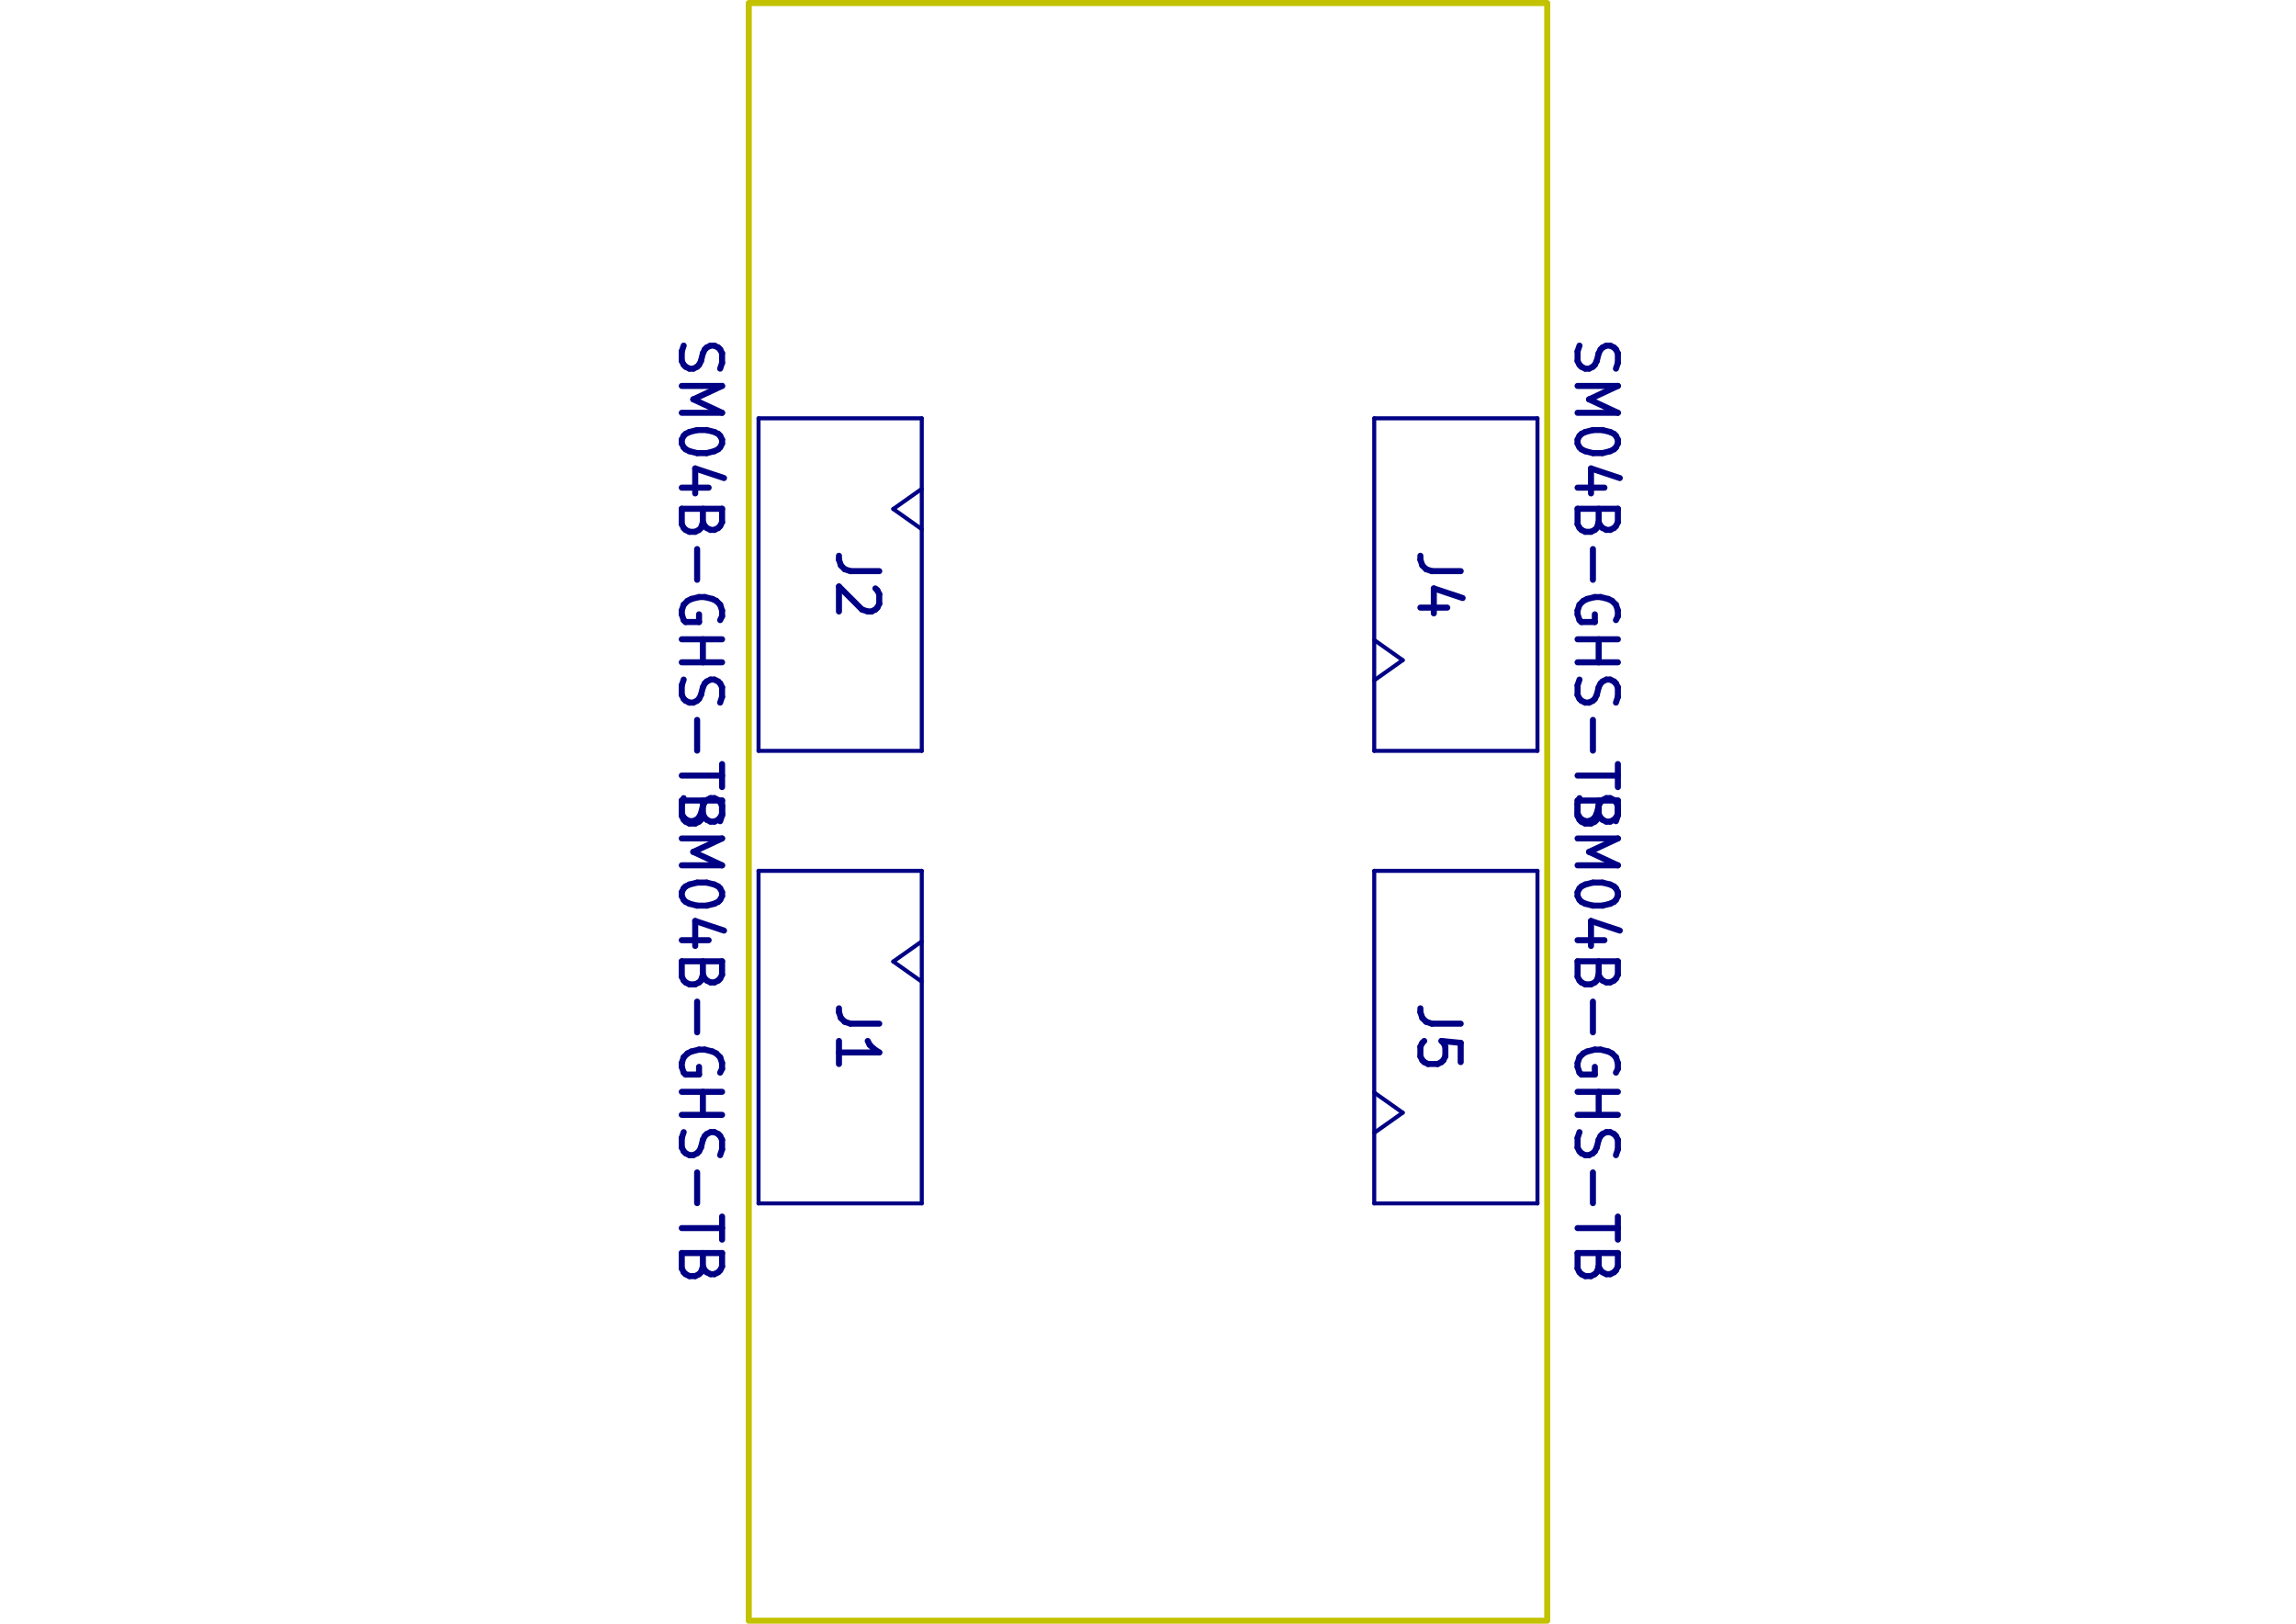
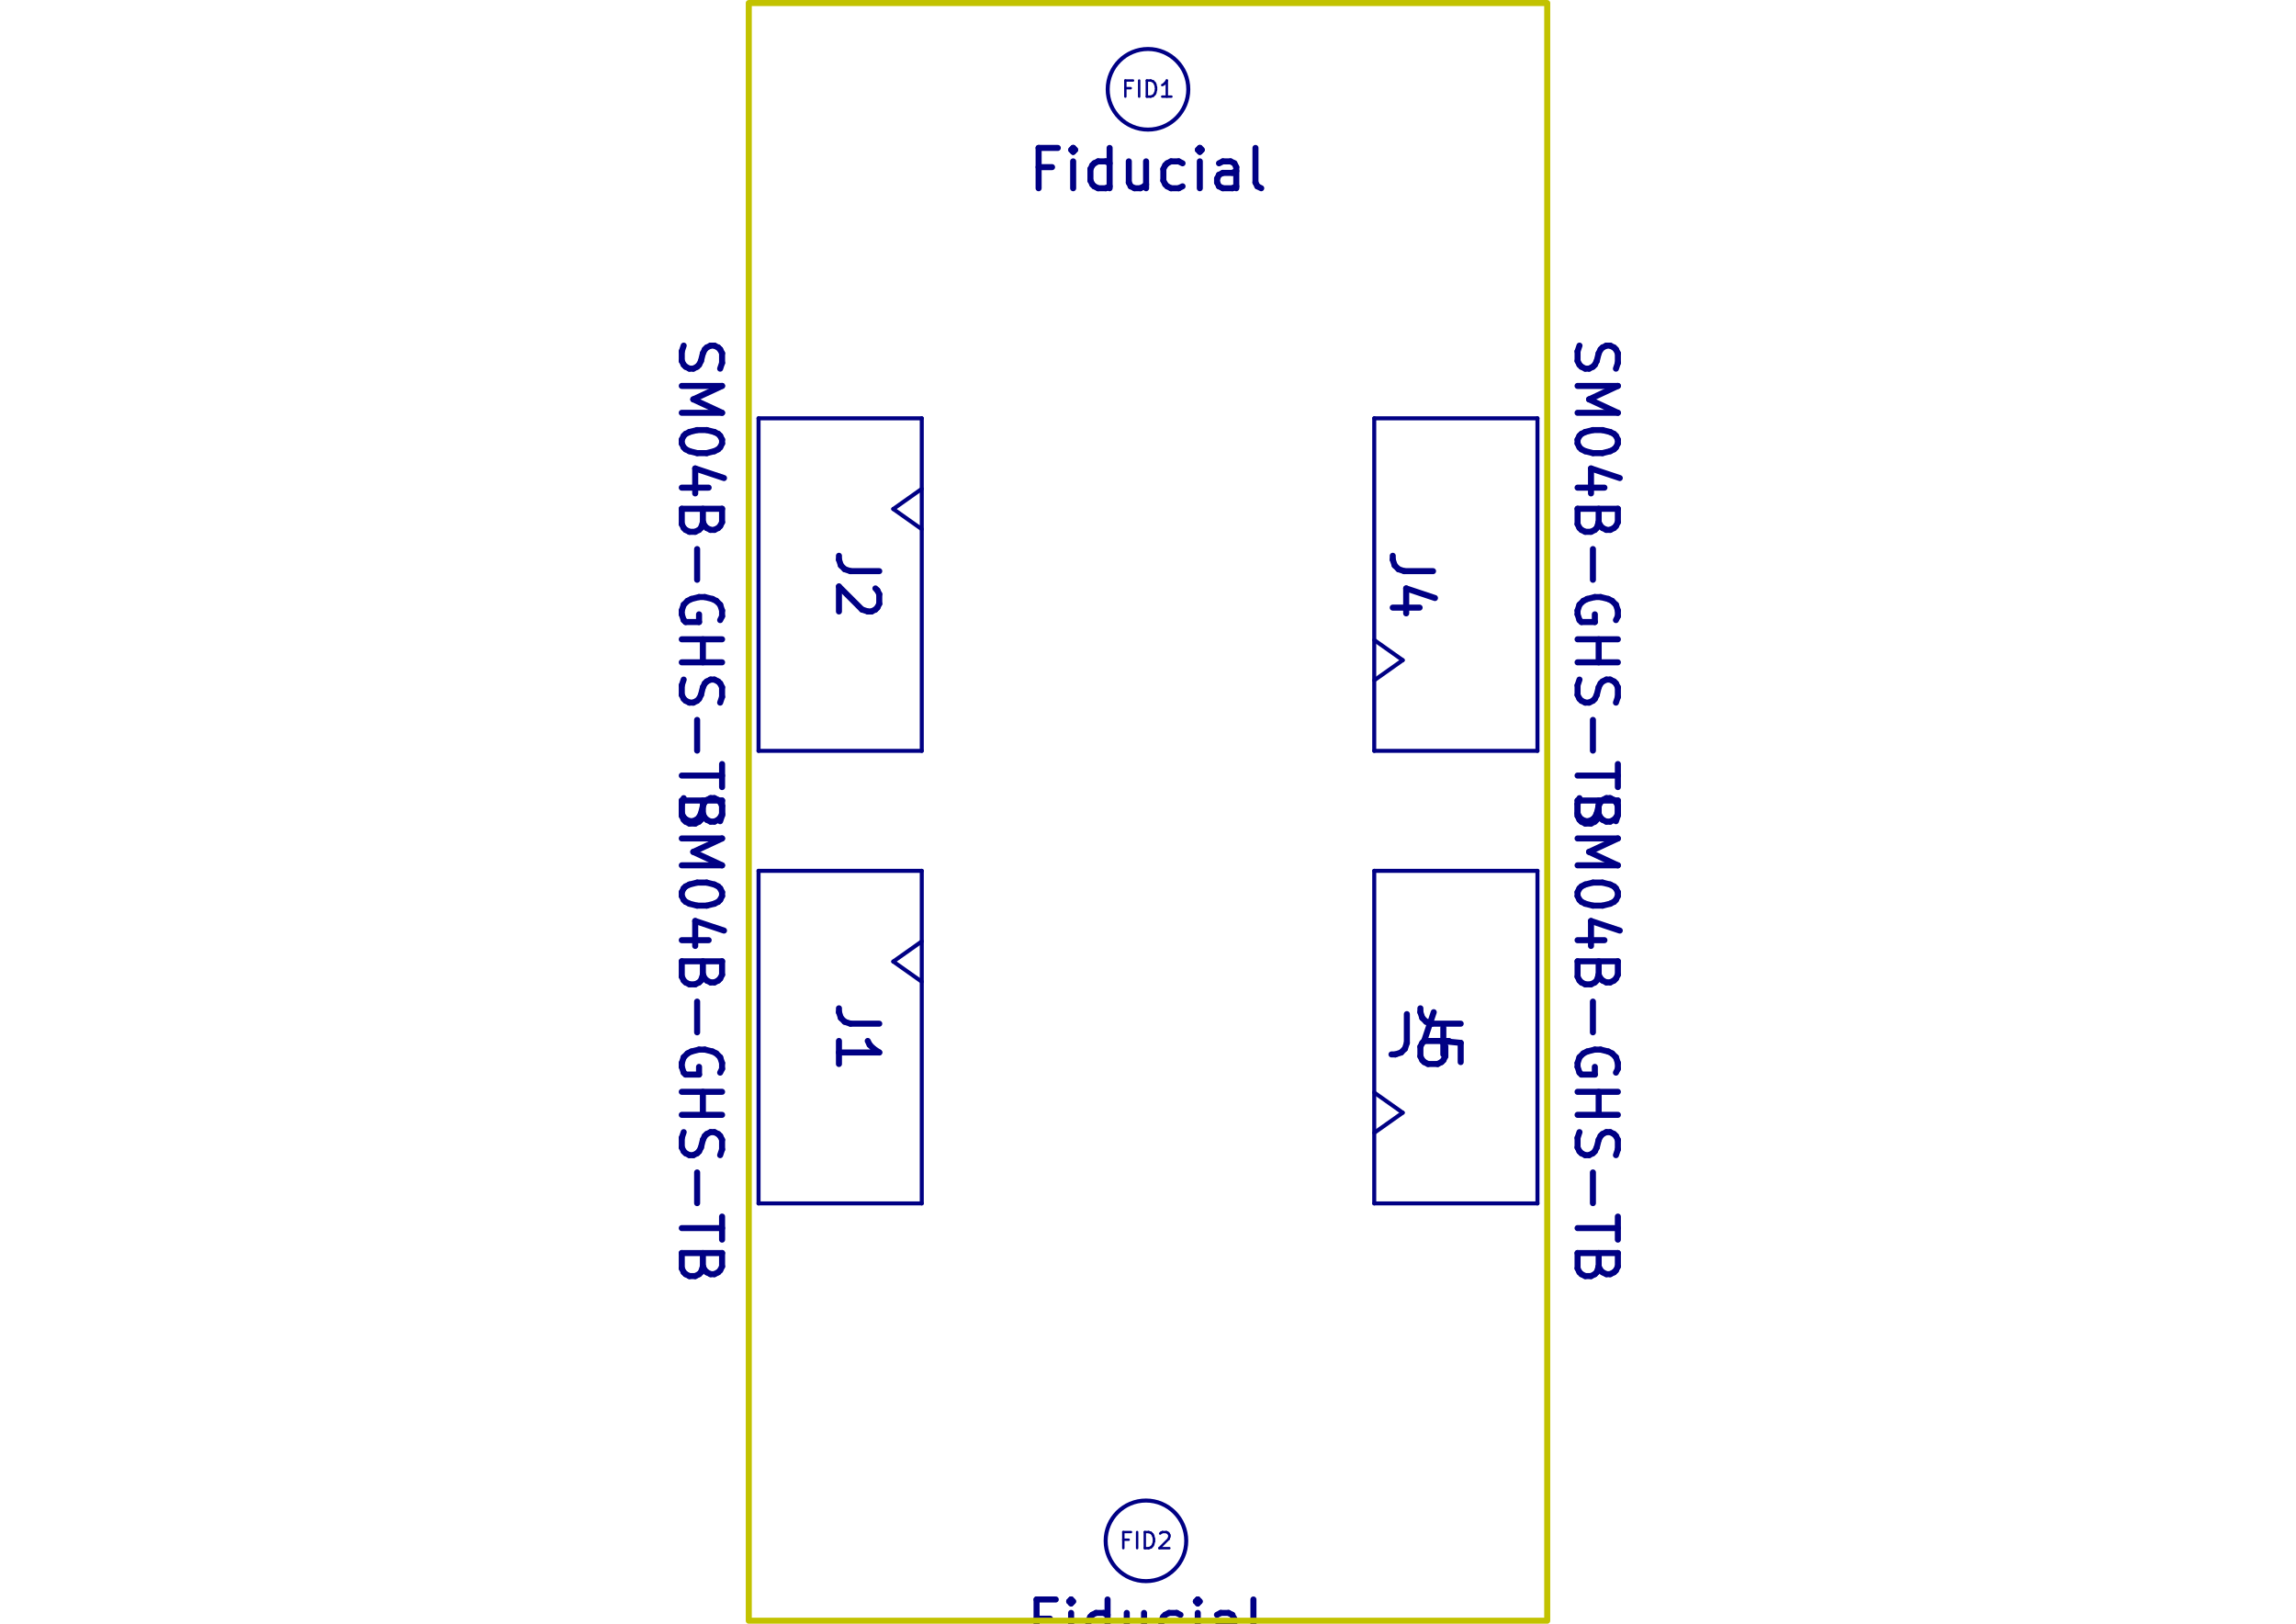
<svg xmlns="http://www.w3.org/2000/svg" version="1.1" width="297.002mm" height="210.007mm" viewBox="0 0 297.002 210.007">
  <g style="fill:#000084; fill-opacity:1;stroke:#000084; stroke-opacity:1; stroke-linecap:round; stroke-linejoin:round;" transform="translate(0 0) scale(1 1)">
</g>
  <g style="fill:#000084; fill-opacity:0.0;  stroke:#000084; stroke-width:0; stroke-opacity:1;  stroke-linecap:round; stroke-linejoin:round;">
</g>
  <g style="fill:#000084; fill-opacity:0.0;  stroke:#000084; stroke-width:0.782; stroke-opacity:1;  stroke-linecap:round; stroke-linejoin:round;">
+     <text x="183.724" y="136.609" textLength="10.24" font-size="6.951" lengthAdjust="spacingAndGlyphs" text-anchor="middle" opacity="0">J4</text>
+     <g class="stroked-text">
+       <path d="M181.986 131.161 L181.986 134.884 " />
+       <path d="M181.986 134.884 L181.738 135.629 " />
+       <path d="M181.738 135.629 L181.241 136.126 " />
+       <path d="M181.241 136.126 L180.497 136.374 " />
+       <path d="M180.497 136.374 L180 136.374 " />
+       <path d="M186.703 132.898 L186.703 136.374 " />
+       <path d="M185.462 130.912 L184.22 134.636 " />
+       <path d="M184.22 134.636 L187.448 134.636 " />
+     </g>
    <g transform="rotate(90 90.5632 134.1352)">
      <text x="90.563" y="136.742" textLength="65.103" font-size="6.951" lengthAdjust="spacingAndGlyphs" text-anchor="middle" opacity="0">SM04B-GHS-TB</text>
    </g>
    <g class="stroked-text">
      <path d="M88.44 103.228 L88.192 103.973 " />
      <path d="M88.192 103.973 L88.192 105.214 " />
      <path d="M88.192 105.214 L88.44 105.711 " />
      <path d="M88.44 105.711 L88.689 105.959 " />
      <path d="M88.689 105.959 L89.185 106.207 " />
      <path d="M89.185 106.207 L89.682 106.207 " />
      <path d="M89.682 106.207 L90.178 105.959 " />
      <path d="M90.178 105.959 L90.426 105.711 " />
      <path d="M90.426 105.711 L90.675 105.214 " />
      <path d="M90.675 105.214 L90.923 104.221 " />
      <path d="M90.923 104.221 L91.171 103.725 " />
      <path d="M91.171 103.725 L91.419 103.476 " />
      <path d="M91.419 103.476 L91.916 103.228 " />
      <path d="M91.916 103.228 L92.412 103.228 " />
      <path d="M92.412 103.228 L92.909 103.476 " />
      <path d="M92.909 103.476 L93.157 103.725 " />
      <path d="M93.157 103.725 L93.405 104.221 " />
      <path d="M93.405 104.221 L93.405 105.462 " />
      <path d="M93.405 105.462 L93.157 106.207 " />
      <path d="M88.192 108.441 L93.405 108.441 " />
      <path d="M93.405 108.441 L89.682 110.179 " />
      <path d="M89.682 110.179 L93.405 111.917 " />
      <path d="M93.405 111.917 L88.192 111.917 " />
      <path d="M93.405 115.392 L93.405 115.889 " />
      <path d="M93.405 115.889 L93.157 116.385 " />
      <path d="M93.157 116.385 L92.909 116.634 " />
      <path d="M92.909 116.634 L92.412 116.882 " />
      <path d="M92.412 116.882 L91.419 117.13 " />
      <path d="M91.419 117.13 L90.178 117.13 " />
      <path d="M90.178 117.13 L89.185 116.882 " />
      <path d="M89.185 116.882 L88.689 116.634 " />
      <path d="M88.689 116.634 L88.44 116.385 " />
      <path d="M88.44 116.385 L88.192 115.889 " />
      <path d="M88.192 115.889 L88.192 115.392 " />
      <path d="M88.192 115.392 L88.44 114.896 " />
      <path d="M88.44 114.896 L88.689 114.648 " />
      <path d="M88.689 114.648 L89.185 114.399 " />
      <path d="M89.185 114.399 L90.178 114.151 " />
      <path d="M90.178 114.151 L91.419 114.151 " />
      <path d="M91.419 114.151 L92.412 114.399 " />
      <path d="M92.412 114.399 L92.909 114.648 " />
      <path d="M92.909 114.648 L93.157 114.896 " />
      <path d="M93.157 114.896 L93.405 115.392 " />
      <path d="M91.668 121.599 L88.192 121.599 " />
      <path d="M93.654 120.357 L89.93 119.116 " />
      <path d="M89.93 119.116 L89.93 122.343 " />
      <path d="M90.923 126.067 L90.675 126.812 " />
      <path d="M90.675 126.812 L90.426 127.06 " />
      <path d="M90.426 127.06 L89.93 127.308 " />
      <path d="M89.93 127.308 L89.185 127.308 " />
      <path d="M89.185 127.308 L88.689 127.06 " />
      <path d="M88.689 127.06 L88.44 126.812 " />
      <path d="M88.44 126.812 L88.192 126.315 " />
      <path d="M88.192 126.315 L88.192 124.329 " />
      <path d="M88.192 124.329 L93.405 124.329 " />
      <path d="M93.405 124.329 L93.405 126.067 " />
      <path d="M93.405 126.067 L93.157 126.564 " />
      <path d="M93.157 126.564 L92.909 126.812 " />
      <path d="M92.909 126.812 L92.412 127.06 " />
      <path d="M92.412 127.06 L91.916 127.06 " />
      <path d="M91.916 127.06 L91.419 126.812 " />
      <path d="M91.419 126.812 L91.171 126.564 " />
      <path d="M91.171 126.564 L90.923 126.067 " />
      <path d="M90.923 126.067 L90.923 124.329 " />
      <path d="M90.178 129.543 L90.178 133.515 " />
      <path d="M93.157 138.728 L93.405 138.231 " />
      <path d="M93.405 138.231 L93.405 137.487 " />
      <path d="M93.405 137.487 L93.157 136.742 " />
      <path d="M93.157 136.742 L92.661 136.245 " />
      <path d="M92.661 136.245 L92.164 135.997 " />
      <path d="M92.164 135.997 L91.171 135.749 " />
      <path d="M91.171 135.749 L90.426 135.749 " />
      <path d="M90.426 135.749 L89.433 135.997 " />
      <path d="M89.433 135.997 L88.937 136.245 " />
      <path d="M88.937 136.245 L88.44 136.742 " />
      <path d="M88.44 136.742 L88.192 137.487 " />
      <path d="M88.192 137.487 L88.192 137.983 " />
      <path d="M88.192 137.983 L88.44 138.728 " />
      <path d="M88.44 138.728 L88.689 138.976 " />
      <path d="M88.689 138.976 L90.426 138.976 " />
      <path d="M90.426 138.976 L90.426 137.983 " />
      <path d="M88.192 141.21 L93.405 141.21 " />
      <path d="M90.923 141.21 L90.923 144.189 " />
      <path d="M88.192 144.189 L93.405 144.189 " />
      <path d="M88.44 146.424 L88.192 147.168 " />
      <path d="M88.192 147.168 L88.192 148.41 " />
      <path d="M88.192 148.41 L88.44 148.906 " />
      <path d="M88.44 148.906 L88.689 149.154 " />
      <path d="M88.689 149.154 L89.185 149.403 " />
      <path d="M89.185 149.403 L89.682 149.403 " />
      <path d="M89.682 149.403 L90.178 149.154 " />
      <path d="M90.178 149.154 L90.426 148.906 " />
      <path d="M90.426 148.906 L90.675 148.41 " />
      <path d="M90.675 148.41 L90.923 147.417 " />
      <path d="M90.923 147.417 L91.171 146.92 " />
      <path d="M91.171 146.92 L91.419 146.672 " />
      <path d="M91.419 146.672 L91.916 146.424 " />
      <path d="M91.916 146.424 L92.412 146.424 " />
      <path d="M92.412 146.424 L92.909 146.672 " />
      <path d="M92.909 146.672 L93.157 146.92 " />
      <path d="M93.157 146.92 L93.405 147.417 " />
      <path d="M93.405 147.417 L93.405 148.658 " />
      <path d="M93.405 148.658 L93.157 149.403 " />
      <path d="M90.178 151.637 L90.178 155.609 " />
      <path d="M93.405 157.347 L93.405 160.326 " />
      <path d="M88.192 158.836 L93.405 158.836 " />
      <path d="M90.923 163.801 L90.675 164.546 " />
      <path d="M90.675 164.546 L90.426 164.794 " />
      <path d="M90.426 164.794 L89.93 165.042 " />
      <path d="M89.93 165.042 L89.185 165.042 " />
      <path d="M89.185 165.042 L88.689 164.794 " />
      <path d="M88.689 164.794 L88.44 164.546 " />
      <path d="M88.44 164.546 L88.192 164.049 " />
      <path d="M88.192 164.049 L88.192 162.063 " />
      <path d="M88.192 162.063 L93.405 162.063 " />
      <path d="M93.405 162.063 L93.405 163.801 " />
      <path d="M93.405 163.801 L93.157 164.298 " />
      <path d="M93.157 164.298 L92.909 164.546 " />
      <path d="M92.909 164.546 L92.412 164.794 " />
      <path d="M92.412 164.794 L91.916 164.794 " />
      <path d="M91.916 164.794 L91.419 164.546 " />
      <path d="M91.419 164.546 L91.171 164.298 " />
      <path d="M91.171 164.298 L90.923 163.801 " />
      <path d="M90.923 163.801 L90.923 162.063 " />
    </g>
    <g transform="rotate(90 110.8948 134.1352)">
      <text x="110.895" y="136.742" textLength="10.24" font-size="6.951" lengthAdjust="spacingAndGlyphs" text-anchor="middle" opacity="0">J1</text>
    </g>
    <g class="stroked-text">
      <path d="M113.737 132.398 L110.013 132.398 " />
      <path d="M110.013 132.398 L109.269 132.149 " />
      <path d="M109.269 132.149 L108.772 131.653 " />
      <path d="M108.772 131.653 L108.524 130.908 " />
      <path d="M108.524 130.908 L108.524 130.411 " />
      <path d="M108.524 137.611 L108.524 134.632 " />
      <path d="M108.524 136.121 L113.737 136.121 " />
      <path d="M113.737 136.121 L112.992 135.625 " />
      <path d="M112.992 135.625 L112.496 135.128 " />
      <path d="M112.496 135.128 L112.248 134.632 " />
    </g>
    <g transform="rotate(90 206.439 134.1352)">
      <text x="206.439" y="136.742" textLength="65.103" font-size="6.951" lengthAdjust="spacingAndGlyphs" text-anchor="middle" opacity="0">SM04B-GHS-TB</text>
    </g>
    <g class="stroked-text">
      <path d="M204.316 103.228 L204.068 103.973 " />
      <path d="M204.068 103.973 L204.068 105.214 " />
      <path d="M204.068 105.214 L204.316 105.711 " />
      <path d="M204.316 105.711 L204.565 105.959 " />
      <path d="M204.565 105.959 L205.061 106.207 " />
      <path d="M205.061 106.207 L205.558 106.207 " />
      <path d="M205.558 106.207 L206.054 105.959 " />
      <path d="M206.054 105.959 L206.302 105.711 " />
      <path d="M206.302 105.711 L206.55 105.214 " />
      <path d="M206.55 105.214 L206.799 104.221 " />
      <path d="M206.799 104.221 L207.047 103.725 " />
      <path d="M207.047 103.725 L207.295 103.476 " />
      <path d="M207.295 103.476 L207.792 103.228 " />
      <path d="M207.792 103.228 L208.288 103.228 " />
      <path d="M208.288 103.228 L208.785 103.476 " />
      <path d="M208.785 103.476 L209.033 103.725 " />
      <path d="M209.033 103.725 L209.281 104.221 " />
      <path d="M209.281 104.221 L209.281 105.462 " />
      <path d="M209.281 105.462 L209.033 106.207 " />
      <path d="M204.068 108.441 L209.281 108.441 " />
      <path d="M209.281 108.441 L205.558 110.179 " />
      <path d="M205.558 110.179 L209.281 111.917 " />
      <path d="M209.281 111.917 L204.068 111.917 " />
      <path d="M209.281 115.392 L209.281 115.889 " />
      <path d="M209.281 115.889 L209.033 116.385 " />
      <path d="M209.033 116.385 L208.785 116.634 " />
      <path d="M208.785 116.634 L208.288 116.882 " />
      <path d="M208.288 116.882 L207.295 117.13 " />
      <path d="M207.295 117.13 L206.054 117.13 " />
      <path d="M206.054 117.13 L205.061 116.882 " />
      <path d="M205.061 116.882 L204.565 116.634 " />
      <path d="M204.565 116.634 L204.316 116.385 " />
      <path d="M204.316 116.385 L204.068 115.889 " />
      <path d="M204.068 115.889 L204.068 115.392 " />
      <path d="M204.068 115.392 L204.316 114.896 " />
      <path d="M204.316 114.896 L204.565 114.648 " />
      <path d="M204.565 114.648 L205.061 114.399 " />
      <path d="M205.061 114.399 L206.054 114.151 " />
      <path d="M206.054 114.151 L207.295 114.151 " />
      <path d="M207.295 114.151 L208.288 114.399 " />
      <path d="M208.288 114.399 L208.785 114.648 " />
      <path d="M208.785 114.648 L209.033 114.896 " />
      <path d="M209.033 114.896 L209.281 115.392 " />
      <path d="M207.543 121.599 L204.068 121.599 " />
      <path d="M209.53 120.357 L205.806 119.116 " />
      <path d="M205.806 119.116 L205.806 122.343 " />
      <path d="M206.799 126.067 L206.55 126.812 " />
      <path d="M206.55 126.812 L206.302 127.06 " />
      <path d="M206.302 127.06 L205.806 127.308 " />
      <path d="M205.806 127.308 L205.061 127.308 " />
      <path d="M205.061 127.308 L204.565 127.06 " />
      <path d="M204.565 127.06 L204.316 126.812 " />
      <path d="M204.316 126.812 L204.068 126.315 " />
      <path d="M204.068 126.315 L204.068 124.329 " />
      <path d="M204.068 124.329 L209.281 124.329 " />
      <path d="M209.281 124.329 L209.281 126.067 " />
      <path d="M209.281 126.067 L209.033 126.564 " />
      <path d="M209.033 126.564 L208.785 126.812 " />
      <path d="M208.785 126.812 L208.288 127.06 " />
      <path d="M208.288 127.06 L207.792 127.06 " />
      <path d="M207.792 127.06 L207.295 126.812 " />
      <path d="M207.295 126.812 L207.047 126.564 " />
      <path d="M207.047 126.564 L206.799 126.067 " />
      <path d="M206.799 126.067 L206.799 124.329 " />
      <path d="M206.054 129.543 L206.054 133.515 " />
      <path d="M209.033 138.728 L209.281 138.231 " />
      <path d="M209.281 138.231 L209.281 137.487 " />
      <path d="M209.281 137.487 L209.033 136.742 " />
      <path d="M209.033 136.742 L208.536 136.245 " />
      <path d="M208.536 136.245 L208.04 135.997 " />
      <path d="M208.04 135.997 L207.047 135.749 " />
      <path d="M207.047 135.749 L206.302 135.749 " />
      <path d="M206.302 135.749 L205.309 135.997 " />
      <path d="M205.309 135.997 L204.813 136.245 " />
      <path d="M204.813 136.245 L204.316 136.742 " />
      <path d="M204.316 136.742 L204.068 137.487 " />
      <path d="M204.068 137.487 L204.068 137.983 " />
      <path d="M204.068 137.983 L204.316 138.728 " />
      <path d="M204.316 138.728 L204.565 138.976 " />
      <path d="M204.565 138.976 L206.302 138.976 " />
      <path d="M206.302 138.976 L206.302 137.983 " />
      <path d="M204.068 141.21 L209.281 141.21 " />
      <path d="M206.799 141.21 L206.799 144.189 " />
      <path d="M204.068 144.189 L209.281 144.189 " />
      <path d="M204.316 146.424 L204.068 147.168 " />
      <path d="M204.068 147.168 L204.068 148.41 " />
      <path d="M204.068 148.41 L204.316 148.906 " />
      <path d="M204.316 148.906 L204.565 149.154 " />
      <path d="M204.565 149.154 L205.061 149.403 " />
      <path d="M205.061 149.403 L205.558 149.403 " />
      <path d="M205.558 149.403 L206.054 149.154 " />
      <path d="M206.054 149.154 L206.302 148.906 " />
      <path d="M206.302 148.906 L206.55 148.41 " />
      <path d="M206.55 148.41 L206.799 147.417 " />
      <path d="M206.799 147.417 L207.047 146.92 " />
      <path d="M207.047 146.92 L207.295 146.672 " />
      <path d="M207.295 146.672 L207.792 146.424 " />
      <path d="M207.792 146.424 L208.288 146.424 " />
      <path d="M208.288 146.424 L208.785 146.672 " />
      <path d="M208.785 146.672 L209.033 146.92 " />
      <path d="M209.033 146.92 L209.281 147.417 " />
      <path d="M209.281 147.417 L209.281 148.658 " />
      <path d="M209.281 148.658 L209.033 149.403 " />
      <path d="M206.054 151.637 L206.054 155.609 " />
      <path d="M209.281 157.347 L209.281 160.326 " />
      <path d="M204.068 158.836 L209.281 158.836 " />
      <path d="M206.799 163.801 L206.55 164.546 " />
      <path d="M206.55 164.546 L206.302 164.794 " />
      <path d="M206.302 164.794 L205.806 165.042 " />
      <path d="M205.806 165.042 L205.061 165.042 " />
      <path d="M205.061 165.042 L204.565 164.794 " />
      <path d="M204.565 164.794 L204.316 164.546 " />
      <path d="M204.316 164.546 L204.068 164.049 " />
      <path d="M204.068 164.049 L204.068 162.063 " />
      <path d="M204.068 162.063 L209.281 162.063 " />
      <path d="M209.281 162.063 L209.281 163.801 " />
      <path d="M209.281 163.801 L209.033 164.298 " />
      <path d="M209.033 164.298 L208.785 164.546 " />
      <path d="M208.785 164.546 L208.288 164.794 " />
      <path d="M208.288 164.794 L207.792 164.794 " />
      <path d="M207.792 164.794 L207.295 164.546 " />
      <path d="M207.295 164.546 L207.047 164.298 " />
      <path d="M207.047 164.298 L206.799 163.801 " />
      <path d="M206.799 163.801 L206.799 162.063 " />
    </g>
    <g transform="rotate(90 186.1074 134.1352)">
      <text x="186.107" y="136.742" textLength="10.24" font-size="6.951" lengthAdjust="spacingAndGlyphs" text-anchor="middle" opacity="0">J5</text>
    </g>
    <g class="stroked-text">
      <path d="M188.95 132.398 L185.226 132.398 " />
      <path d="M185.226 132.398 L184.481 132.149 " />
      <path d="M184.481 132.149 L183.984 131.653 " />
      <path d="M183.984 131.653 L183.736 130.908 " />
      <path d="M183.736 130.908 L183.736 130.411 " />
      <path d="M188.95 137.363 L188.95 134.88 " />
      <path d="M188.95 134.88 L186.467 134.632 " />
      <path d="M186.467 134.632 L186.715 134.88 " />
      <path d="M186.715 134.88 L186.964 135.376 " />
      <path d="M186.964 135.376 L186.964 136.618 " />
      <path d="M186.964 136.618 L186.715 137.114 " />
      <path d="M186.715 137.114 L186.467 137.363 " />
      <path d="M186.467 137.363 L185.97 137.611 " />
      <path d="M185.97 137.611 L184.729 137.611 " />
      <path d="M184.729 137.611 L184.233 137.363 " />
      <path d="M184.233 137.363 L183.984 137.114 " />
      <path d="M183.984 137.114 L183.736 136.618 " />
      <path d="M183.736 136.618 L183.736 135.376 " />
      <path d="M183.736 135.376 L183.984 134.88 " />
      <path d="M183.984 134.88 L184.233 134.632 " />
    </g>
+     <text x="148.236" y="212.317" textLength="32.086" font-size="6.951" lengthAdjust="spacingAndGlyphs" text-anchor="middle" opacity="0">Fiducial</text>
+     <g class="stroked-text">
+       <path d="M135.824 209.351 L134.086 209.351 " />
+       <path d="M134.086 212.082 L134.086 206.869 " />
+       <path d="M134.086 206.869 L136.569 206.869 " />
+       <path d="M138.554 212.082 L138.554 208.606 " />
+       <path d="M138.554 206.869 L138.306 207.117 " />
+       <path d="M138.306 207.117 L138.554 207.365 " />
+       <path d="M138.554 207.365 L138.803 207.117 " />
+       <path d="M138.803 207.117 L138.554 206.869 " />
+       <path d="M138.554 206.869 L138.554 207.365 " />
+       <path d="M143.271 212.082 L143.271 206.869 " />
+       <path d="M143.271 211.833 L142.775 212.082 " />
+       <path d="M142.775 212.082 L141.782 212.082 " />
+       <path d="M141.782 212.082 L141.285 211.833 " />
+       <path d="M141.285 211.833 L141.037 211.585 " />
+       <path d="M141.037 211.585 L140.789 211.089 " />
+       <path d="M140.789 211.089 L140.789 209.599 " />
+       <path d="M140.789 209.599 L141.037 209.103 " />
+       <path d="M141.037 209.103 L141.285 208.855 " />
+       <path d="M141.285 208.855 L141.782 208.606 " />
+       <path d="M141.782 208.606 L142.775 208.606 " />
+       <path d="M142.775 208.606 L143.271 208.855 " />
+       <path d="M147.988 208.606 L147.988 212.082 " />
+       <path d="M145.754 208.606 L145.754 211.337 " />
+       <path d="M145.754 211.337 L146.002 211.833 " />
+       <path d="M146.002 211.833 L146.499 212.082 " />
+       <path d="M146.499 212.082 L147.243 212.082 " />
+       <path d="M147.243 212.082 L147.74 211.833 " />
+       <path d="M147.74 211.833 L147.988 211.585 " />
+       <path d="M152.705 211.833 L152.208 212.082 " />
+       <path d="M152.208 212.082 L151.215 212.082 " />
+       <path d="M151.215 212.082 L150.719 211.833 " />
+       <path d="M150.719 211.833 L150.47 211.585 " />
+       <path d="M150.47 211.585 L150.222 211.089 " />
+       <path d="M150.222 211.089 L150.222 209.599 " />
+       <path d="M150.222 209.599 L150.47 209.103 " />
+       <path d="M150.47 209.103 L150.719 208.855 " />
+       <path d="M150.719 208.855 L151.215 208.606 " />
+       <path d="M151.215 208.606 L152.208 208.606 " />
+       <path d="M152.208 208.606 L152.705 208.855 " />
+       <path d="M154.939 212.082 L154.939 208.606 " />
+       <path d="M154.939 206.869 L154.691 207.117 " />
+       <path d="M154.691 207.117 L154.939 207.365 " />
+       <path d="M154.939 207.365 L155.187 207.117 " />
+       <path d="M155.187 207.117 L154.939 206.869 " />
+       <path d="M154.939 206.869 L154.939 207.365 " />
+       <path d="M159.656 212.082 L159.656 209.351 " />
+       <path d="M159.656 209.351 L159.407 208.855 " />
+       <path d="M159.407 208.855 L158.911 208.606 " />
+       <path d="M158.911 208.606 L157.918 208.606 " />
+       <path d="M157.918 208.606 L157.422 208.855 " />
+       <path d="M159.656 211.833 L159.159 212.082 " />
+       <path d="M159.159 212.082 L157.918 212.082 " />
+       <path d="M157.918 212.082 L157.422 211.833 " />
+       <path d="M157.422 211.833 L157.173 211.337 " />
+       <path d="M157.173 211.337 L157.173 210.84 " />
+       <path d="M157.173 210.84 L157.422 210.344 " />
+       <path d="M157.422 210.344 L157.918 210.096 " />
+       <path d="M157.918 210.096 L159.159 210.096 " />
+       <path d="M159.159 210.096 L159.656 209.847 " />
+       <path d="M162.883 212.082 L162.387 211.833 " />
+       <path d="M162.387 211.833 L162.138 211.337 " />
+       <path d="M162.138 211.337 L162.138 206.869 " />
+     </g>
+   </g>
+   <g style="fill:#000084; fill-opacity:0.0;  stroke:#000084; stroke-width:0.313; stroke-opacity:1;  stroke-linecap:round; stroke-linejoin:round;">
+     <text x="148.236" y="200.327" textLength="7.373" font-size="2.78" lengthAdjust="spacingAndGlyphs" text-anchor="middle" opacity="0">FID2</text>
+     <g class="stroked-text">
+       <path d="M146.002 199.14 L145.307 199.14 " />
+       <path d="M145.307 200.233 L145.307 198.147 " />
+       <path d="M145.307 198.147 L146.3 198.147 " />
+       <path d="M147.094 200.233 L147.094 198.147 " />
+       <path d="M148.087 200.233 L148.087 198.147 " />
+       <path d="M148.087 198.147 L148.584 198.147 " />
+       <path d="M148.584 198.147 L148.882 198.247 " />
+       <path d="M148.882 198.247 L149.08 198.445 " />
+       <path d="M149.08 198.445 L149.18 198.644 " />
+       <path d="M149.18 198.644 L149.279 199.041 " />
+       <path d="M149.279 199.041 L149.279 199.339 " />
+       <path d="M149.279 199.339 L149.18 199.736 " />
+       <path d="M149.18 199.736 L149.08 199.935 " />
+       <path d="M149.08 199.935 L148.882 200.133 " />
+       <path d="M148.882 200.133 L148.584 200.233 " />
+       <path d="M148.584 200.233 L148.087 200.233 " />
+       <path d="M150.073 198.346 L150.173 198.247 " />
+       <path d="M150.173 198.247 L150.371 198.147 " />
+       <path d="M150.371 198.147 L150.868 198.147 " />
+       <path d="M150.868 198.147 L151.066 198.247 " />
+       <path d="M151.066 198.247 L151.166 198.346 " />
+       <path d="M151.166 198.346 L151.265 198.544 " />
+       <path d="M151.265 198.544 L151.265 198.743 " />
+       <path d="M151.265 198.743 L151.166 199.041 " />
+       <path d="M151.166 199.041 L149.974 200.233 " />
+       <path d="M149.974 200.233 L151.265 200.233 " />
+     </g>
+   </g>
+   <g style="fill:#000084; fill-opacity:0.0;  stroke:#000084; stroke-width:0.782; stroke-opacity:1;  stroke-linecap:round; stroke-linejoin:round;">
+     <text x="148.501" y="24.582" textLength="32.086" font-size="6.951" lengthAdjust="spacingAndGlyphs" text-anchor="middle" opacity="0">Fiducial</text>
+     <g class="stroked-text">
+       <path d="M136.089 21.616 L134.351 21.616 " />
+       <path d="M134.351 24.346 L134.351 19.133 " />
+       <path d="M134.351 19.133 L136.833 19.133 " />
+       <path d="M138.819 24.346 L138.819 20.871 " />
+       <path d="M138.819 19.133 L138.571 19.381 " />
+       <path d="M138.571 19.381 L138.819 19.63 " />
+       <path d="M138.819 19.63 L139.068 19.381 " />
+       <path d="M139.068 19.381 L138.819 19.133 " />
+       <path d="M138.819 19.133 L138.819 19.63 " />
+       <path d="M143.536 24.346 L143.536 19.133 " />
+       <path d="M143.536 24.098 L143.04 24.346 " />
+       <path d="M143.04 24.346 L142.047 24.346 " />
+       <path d="M142.047 24.346 L141.55 24.098 " />
+       <path d="M141.55 24.098 L141.302 23.85 " />
+       <path d="M141.302 23.85 L141.054 23.353 " />
+       <path d="M141.054 23.353 L141.054 21.864 " />
+       <path d="M141.054 21.864 L141.302 21.367 " />
+       <path d="M141.302 21.367 L141.55 21.119 " />
+       <path d="M141.55 21.119 L142.047 20.871 " />
+       <path d="M142.047 20.871 L143.04 20.871 " />
+       <path d="M143.04 20.871 L143.536 21.119 " />
+       <path d="M148.253 20.871 L148.253 24.346 " />
+       <path d="M146.019 20.871 L146.019 23.602 " />
+       <path d="M146.019 23.602 L146.267 24.098 " />
+       <path d="M146.267 24.098 L146.763 24.346 " />
+       <path d="M146.763 24.346 L147.508 24.346 " />
+       <path d="M147.508 24.346 L148.005 24.098 " />
+       <path d="M148.005 24.098 L148.253 23.85 " />
+       <path d="M152.97 24.098 L152.473 24.346 " />
+       <path d="M152.473 24.346 L151.48 24.346 " />
+       <path d="M151.48 24.346 L150.984 24.098 " />
+       <path d="M150.984 24.098 L150.735 23.85 " />
+       <path d="M150.735 23.85 L150.487 23.353 " />
+       <path d="M150.487 23.353 L150.487 21.864 " />
+       <path d="M150.487 21.864 L150.735 21.367 " />
+       <path d="M150.735 21.367 L150.984 21.119 " />
+       <path d="M150.984 21.119 L151.48 20.871 " />
+       <path d="M151.48 20.871 L152.473 20.871 " />
+       <path d="M152.473 20.871 L152.97 21.119 " />
+       <path d="M155.204 24.346 L155.204 20.871 " />
+       <path d="M155.204 19.133 L154.956 19.381 " />
+       <path d="M154.956 19.381 L155.204 19.63 " />
+       <path d="M155.204 19.63 L155.452 19.381 " />
+       <path d="M155.452 19.381 L155.204 19.133 " />
+       <path d="M155.204 19.133 L155.204 19.63 " />
+       <path d="M159.921 24.346 L159.921 21.616 " />
+       <path d="M159.921 21.616 L159.672 21.119 " />
+       <path d="M159.672 21.119 L159.176 20.871 " />
+       <path d="M159.176 20.871 L158.183 20.871 " />
+       <path d="M158.183 20.871 L157.686 21.119 " />
+       <path d="M159.921 24.098 L159.424 24.346 " />
+       <path d="M159.424 24.346 L158.183 24.346 " />
+       <path d="M158.183 24.346 L157.686 24.098 " />
+       <path d="M157.686 24.098 L157.438 23.602 " />
+       <path d="M157.438 23.602 L157.438 23.105 " />
+       <path d="M157.438 23.105 L157.686 22.609 " />
+       <path d="M157.686 22.609 L158.183 22.36 " />
+       <path d="M158.183 22.36 L159.424 22.36 " />
+       <path d="M159.424 22.36 L159.921 22.112 " />
+       <path d="M163.148 24.346 L162.651 24.098 " />
+       <path d="M162.651 24.098 L162.403 23.602 " />
+       <path d="M162.403 23.602 L162.403 19.133 " />
+     </g>
+   </g>
+   <g style="fill:#000084; fill-opacity:0.0;  stroke:#000084; stroke-width:0.313; stroke-opacity:1;  stroke-linecap:round; stroke-linejoin:round;">
+     <text x="148.501" y="12.591" textLength="7.373" font-size="2.78" lengthAdjust="spacingAndGlyphs" text-anchor="middle" opacity="0">FID1</text>
+     <g class="stroked-text">
+       <path d="M146.267 11.405 L145.572 11.405 " />
+       <path d="M145.572 12.497 L145.572 10.412 " />
+       <path d="M145.572 10.412 L146.565 10.412 " />
+       <path d="M147.359 12.497 L147.359 10.412 " />
+       <path d="M148.352 12.497 L148.352 10.412 " />
+       <path d="M148.352 10.412 L148.849 10.412 " />
+       <path d="M148.849 10.412 L149.147 10.511 " />
+       <path d="M149.147 10.511 L149.345 10.71 " />
+       <path d="M149.345 10.71 L149.445 10.909 " />
+       <path d="M149.445 10.909 L149.544 11.306 " />
+       <path d="M149.544 11.306 L149.544 11.604 " />
+       <path d="M149.544 11.604 L149.445 12.001 " />
+       <path d="M149.445 12.001 L149.345 12.199 " />
+       <path d="M149.345 12.199 L149.147 12.398 " />
+       <path d="M149.147 12.398 L148.849 12.497 " />
+       <path d="M148.849 12.497 L148.352 12.497 " />
+       <path d="M151.53 12.497 L150.338 12.497 " />
+       <path d="M150.934 12.497 L150.934 10.412 " />
+       <path d="M150.934 10.412 L150.735 10.71 " />
+       <path d="M150.735 10.71 L150.537 10.909 " />
+       <path d="M150.537 10.909 L150.338 11.008 " />
+     </g>
+   </g>
+   <g style="fill:#000084; fill-opacity:0.0;  stroke:#000084; stroke-width:0.782; stroke-opacity:1;  stroke-linecap:round; stroke-linejoin:round;">
    <g transform="rotate(90 90.5632 75.6071)">
      <text x="90.563" y="78.214" textLength="65.103" font-size="6.951" lengthAdjust="spacingAndGlyphs" text-anchor="middle" opacity="0">SM04B-GHS-TB</text>
    </g>
    <g class="stroked-text">
      <path d="M88.44 44.7 L88.192 45.445 " />
      <path d="M88.192 45.445 L88.192 46.686 " />
      <path d="M88.192 46.686 L88.44 47.182 " />
      <path d="M88.44 47.182 L88.689 47.431 " />
      <path d="M88.689 47.431 L89.185 47.679 " />
      <path d="M89.185 47.679 L89.682 47.679 " />
      <path d="M89.682 47.679 L90.178 47.431 " />
      <path d="M90.178 47.431 L90.426 47.182 " />
      <path d="M90.426 47.182 L90.675 46.686 " />
      <path d="M90.675 46.686 L90.923 45.693 " />
      <path d="M90.923 45.693 L91.171 45.197 " />
      <path d="M91.171 45.197 L91.419 44.948 " />
      <path d="M91.419 44.948 L91.916 44.7 " />
      <path d="M91.916 44.7 L92.412 44.7 " />
      <path d="M92.412 44.7 L92.909 44.948 " />
      <path d="M92.909 44.948 L93.157 45.197 " />
      <path d="M93.157 45.197 L93.405 45.693 " />
      <path d="M93.405 45.693 L93.405 46.934 " />
      <path d="M93.405 46.934 L93.157 47.679 " />
      <path d="M88.192 49.913 L93.405 49.913 " />
      <path d="M93.405 49.913 L89.682 51.651 " />
      <path d="M89.682 51.651 L93.405 53.389 " />
      <path d="M93.405 53.389 L88.192 53.389 " />
      <path d="M93.405 56.864 L93.405 57.361 " />
      <path d="M93.405 57.361 L93.157 57.857 " />
      <path d="M93.157 57.857 L92.909 58.105 " />
      <path d="M92.909 58.105 L92.412 58.354 " />
      <path d="M92.412 58.354 L91.419 58.602 " />
      <path d="M91.419 58.602 L90.178 58.602 " />
      <path d="M90.178 58.602 L89.185 58.354 " />
      <path d="M89.185 58.354 L88.689 58.105 " />
      <path d="M88.689 58.105 L88.44 57.857 " />
      <path d="M88.44 57.857 L88.192 57.361 " />
      <path d="M88.192 57.361 L88.192 56.864 " />
      <path d="M88.192 56.864 L88.44 56.368 " />
      <path d="M88.44 56.368 L88.689 56.12 " />
      <path d="M88.689 56.12 L89.185 55.871 " />
      <path d="M89.185 55.871 L90.178 55.623 " />
      <path d="M90.178 55.623 L91.419 55.623 " />
      <path d="M91.419 55.623 L92.412 55.871 " />
      <path d="M92.412 55.871 L92.909 56.12 " />
      <path d="M92.909 56.12 L93.157 56.368 " />
      <path d="M93.157 56.368 L93.405 56.864 " />
      <path d="M91.668 63.071 L88.192 63.071 " />
      <path d="M93.654 61.829 L89.93 60.588 " />
      <path d="M89.93 60.588 L89.93 63.815 " />
      <path d="M90.923 67.539 L90.675 68.284 " />
      <path d="M90.675 68.284 L90.426 68.532 " />
      <path d="M90.426 68.532 L89.93 68.78 " />
      <path d="M89.93 68.78 L89.185 68.78 " />
      <path d="M89.185 68.78 L88.689 68.532 " />
      <path d="M88.689 68.532 L88.44 68.284 " />
      <path d="M88.44 68.284 L88.192 67.787 " />
      <path d="M88.192 67.787 L88.192 65.801 " />
      <path d="M88.192 65.801 L93.405 65.801 " />
      <path d="M93.405 65.801 L93.405 67.539 " />
      <path d="M93.405 67.539 L93.157 68.035 " />
      <path d="M93.157 68.035 L92.909 68.284 " />
      <path d="M92.909 68.284 L92.412 68.532 " />
      <path d="M92.412 68.532 L91.916 68.532 " />
      <path d="M91.916 68.532 L91.419 68.284 " />
      <path d="M91.419 68.284 L91.171 68.035 " />
      <path d="M91.171 68.035 L90.923 67.539 " />
      <path d="M90.923 67.539 L90.923 65.801 " />
      <path d="M90.178 71.014 L90.178 74.987 " />
      <path d="M93.157 80.2 L93.405 79.703 " />
      <path d="M93.405 79.703 L93.405 78.959 " />
      <path d="M93.405 78.959 L93.157 78.214 " />
      <path d="M93.157 78.214 L92.661 77.717 " />
      <path d="M92.661 77.717 L92.164 77.469 " />
      <path d="M92.164 77.469 L91.171 77.221 " />
      <path d="M91.171 77.221 L90.426 77.221 " />
      <path d="M90.426 77.221 L89.433 77.469 " />
      <path d="M89.433 77.469 L88.937 77.717 " />
      <path d="M88.937 77.717 L88.44 78.214 " />
      <path d="M88.44 78.214 L88.192 78.959 " />
      <path d="M88.192 78.959 L88.192 79.455 " />
      <path d="M88.192 79.455 L88.44 80.2 " />
      <path d="M88.44 80.2 L88.689 80.448 " />
      <path d="M88.689 80.448 L90.426 80.448 " />
      <path d="M90.426 80.448 L90.426 79.455 " />
      <path d="M88.192 82.682 L93.405 82.682 " />
      <path d="M90.923 82.682 L90.923 85.661 " />
      <path d="M88.192 85.661 L93.405 85.661 " />
      <path d="M88.44 87.895 L88.192 88.64 " />
      <path d="M88.192 88.64 L88.192 89.882 " />
      <path d="M88.192 89.882 L88.44 90.378 " />
      <path d="M88.44 90.378 L88.689 90.626 " />
      <path d="M88.689 90.626 L89.185 90.874 " />
      <path d="M89.185 90.874 L89.682 90.874 " />
      <path d="M89.682 90.874 L90.178 90.626 " />
      <path d="M90.178 90.626 L90.426 90.378 " />
      <path d="M90.426 90.378 L90.675 89.882 " />
      <path d="M90.675 89.882 L90.923 88.888 " />
      <path d="M90.923 88.888 L91.171 88.392 " />
      <path d="M91.171 88.392 L91.419 88.144 " />
      <path d="M91.419 88.144 L91.916 87.895 " />
      <path d="M91.916 87.895 L92.412 87.895 " />
      <path d="M92.412 87.895 L92.909 88.144 " />
      <path d="M92.909 88.144 L93.157 88.392 " />
      <path d="M93.157 88.392 L93.405 88.888 " />
      <path d="M93.405 88.888 L93.405 90.13 " />
      <path d="M93.405 90.13 L93.157 90.874 " />
      <path d="M90.178 93.109 L90.178 97.081 " />
      <path d="M93.405 98.819 L93.405 101.797 " />
      <path d="M88.192 100.308 L93.405 100.308 " />
      <path d="M90.923 105.273 L90.675 106.018 " />
      <path d="M90.675 106.018 L90.426 106.266 " />
      <path d="M90.426 106.266 L89.93 106.514 " />
      <path d="M89.93 106.514 L89.185 106.514 " />
      <path d="M89.185 106.514 L88.689 106.266 " />
      <path d="M88.689 106.266 L88.44 106.018 " />
      <path d="M88.44 106.018 L88.192 105.521 " />
      <path d="M88.192 105.521 L88.192 103.535 " />
      <path d="M88.192 103.535 L93.405 103.535 " />
      <path d="M93.405 103.535 L93.405 105.273 " />
      <path d="M93.405 105.273 L93.157 105.769 " />
      <path d="M93.157 105.769 L92.909 106.018 " />
      <path d="M92.909 106.018 L92.412 106.266 " />
      <path d="M92.412 106.266 L91.916 106.266 " />
      <path d="M91.916 106.266 L91.419 106.018 " />
      <path d="M91.419 106.018 L91.171 105.769 " />
      <path d="M91.171 105.769 L90.923 105.273 " />
      <path d="M90.923 105.273 L90.923 103.535 " />
    </g>
    <g transform="rotate(90 110.8948 75.6071)">
      <text x="110.895" y="78.214" textLength="10.24" font-size="6.951" lengthAdjust="spacingAndGlyphs" text-anchor="middle" opacity="0">J2</text>
    </g>
    <g class="stroked-text">
      <path d="M113.737 73.869 L110.013 73.869 " />
      <path d="M110.013 73.869 L109.269 73.621 " />
      <path d="M109.269 73.621 L108.772 73.125 " />
      <path d="M108.772 73.125 L108.524 72.38 " />
      <path d="M108.524 72.38 L108.524 71.883 " />
      <path d="M113.24 76.104 L113.489 76.352 " />
      <path d="M113.489 76.352 L113.737 76.848 " />
      <path d="M113.737 76.848 L113.737 78.09 " />
      <path d="M113.737 78.09 L113.489 78.586 " />
      <path d="M113.489 78.586 L113.24 78.834 " />
      <path d="M113.24 78.834 L112.744 79.083 " />
      <path d="M112.744 79.083 L112.248 79.083 " />
      <path d="M112.248 79.083 L111.503 78.834 " />
      <path d="M111.503 78.834 L108.524 75.855 " />
      <path d="M108.524 75.855 L108.524 79.083 " />
    </g>
    <g transform="rotate(90 206.439 75.6071)">
      <text x="206.439" y="78.214" textLength="65.103" font-size="6.951" lengthAdjust="spacingAndGlyphs" text-anchor="middle" opacity="0">SM04B-GHS-TB</text>
    </g>
    <g class="stroked-text">
      <path d="M204.316 44.7 L204.068 45.445 " />
      <path d="M204.068 45.445 L204.068 46.686 " />
      <path d="M204.068 46.686 L204.316 47.182 " />
      <path d="M204.316 47.182 L204.565 47.431 " />
      <path d="M204.565 47.431 L205.061 47.679 " />
      <path d="M205.061 47.679 L205.558 47.679 " />
      <path d="M205.558 47.679 L206.054 47.431 " />
      <path d="M206.054 47.431 L206.302 47.182 " />
      <path d="M206.302 47.182 L206.55 46.686 " />
      <path d="M206.55 46.686 L206.799 45.693 " />
      <path d="M206.799 45.693 L207.047 45.197 " />
      <path d="M207.047 45.197 L207.295 44.948 " />
      <path d="M207.295 44.948 L207.792 44.7 " />
      <path d="M207.792 44.7 L208.288 44.7 " />
      <path d="M208.288 44.7 L208.785 44.948 " />
      <path d="M208.785 44.948 L209.033 45.197 " />
      <path d="M209.033 45.197 L209.281 45.693 " />
      <path d="M209.281 45.693 L209.281 46.934 " />
      <path d="M209.281 46.934 L209.033 47.679 " />
      <path d="M204.068 49.913 L209.281 49.913 " />
      <path d="M209.281 49.913 L205.558 51.651 " />
      <path d="M205.558 51.651 L209.281 53.389 " />
      <path d="M209.281 53.389 L204.068 53.389 " />
      <path d="M209.281 56.864 L209.281 57.361 " />
      <path d="M209.281 57.361 L209.033 57.857 " />
      <path d="M209.033 57.857 L208.785 58.105 " />
      <path d="M208.785 58.105 L208.288 58.354 " />
      <path d="M208.288 58.354 L207.295 58.602 " />
      <path d="M207.295 58.602 L206.054 58.602 " />
      <path d="M206.054 58.602 L205.061 58.354 " />
      <path d="M205.061 58.354 L204.565 58.105 " />
      <path d="M204.565 58.105 L204.316 57.857 " />
      <path d="M204.316 57.857 L204.068 57.361 " />
      <path d="M204.068 57.361 L204.068 56.864 " />
      <path d="M204.068 56.864 L204.316 56.368 " />
      <path d="M204.316 56.368 L204.565 56.12 " />
      <path d="M204.565 56.12 L205.061 55.871 " />
      <path d="M205.061 55.871 L206.054 55.623 " />
      <path d="M206.054 55.623 L207.295 55.623 " />
      <path d="M207.295 55.623 L208.288 55.871 " />
      <path d="M208.288 55.871 L208.785 56.12 " />
      <path d="M208.785 56.12 L209.033 56.368 " />
      <path d="M209.033 56.368 L209.281 56.864 " />
      <path d="M207.543 63.071 L204.068 63.071 " />
      <path d="M209.53 61.829 L205.806 60.588 " />
      <path d="M205.806 60.588 L205.806 63.815 " />
      <path d="M206.799 67.539 L206.55 68.284 " />
      <path d="M206.55 68.284 L206.302 68.532 " />
      <path d="M206.302 68.532 L205.806 68.78 " />
      <path d="M205.806 68.78 L205.061 68.78 " />
      <path d="M205.061 68.78 L204.565 68.532 " />
      <path d="M204.565 68.532 L204.316 68.284 " />
      <path d="M204.316 68.284 L204.068 67.787 " />
      <path d="M204.068 67.787 L204.068 65.801 " />
      <path d="M204.068 65.801 L209.281 65.801 " />
      <path d="M209.281 65.801 L209.281 67.539 " />
      <path d="M209.281 67.539 L209.033 68.035 " />
      <path d="M209.033 68.035 L208.785 68.284 " />
      <path d="M208.785 68.284 L208.288 68.532 " />
      <path d="M208.288 68.532 L207.792 68.532 " />
      <path d="M207.792 68.532 L207.295 68.284 " />
      <path d="M207.295 68.284 L207.047 68.035 " />
      <path d="M207.047 68.035 L206.799 67.539 " />
      <path d="M206.799 67.539 L206.799 65.801 " />
      <path d="M206.054 71.014 L206.054 74.987 " />
      <path d="M209.033 80.2 L209.281 79.703 " />
      <path d="M209.281 79.703 L209.281 78.959 " />
      <path d="M209.281 78.959 L209.033 78.214 " />
      <path d="M209.033 78.214 L208.536 77.717 " />
      <path d="M208.536 77.717 L208.04 77.469 " />
      <path d="M208.04 77.469 L207.047 77.221 " />
      <path d="M207.047 77.221 L206.302 77.221 " />
      <path d="M206.302 77.221 L205.309 77.469 " />
      <path d="M205.309 77.469 L204.813 77.717 " />
      <path d="M204.813 77.717 L204.316 78.214 " />
      <path d="M204.316 78.214 L204.068 78.959 " />
      <path d="M204.068 78.959 L204.068 79.455 " />
      <path d="M204.068 79.455 L204.316 80.2 " />
      <path d="M204.316 80.2 L204.565 80.448 " />
      <path d="M204.565 80.448 L206.302 80.448 " />
      <path d="M206.302 80.448 L206.302 79.455 " />
      <path d="M204.068 82.682 L209.281 82.682 " />
      <path d="M206.799 82.682 L206.799 85.661 " />
      <path d="M204.068 85.661 L209.281 85.661 " />
      <path d="M204.316 87.895 L204.068 88.64 " />
      <path d="M204.068 88.64 L204.068 89.882 " />
      <path d="M204.068 89.882 L204.316 90.378 " />
      <path d="M204.316 90.378 L204.565 90.626 " />
      <path d="M204.565 90.626 L205.061 90.874 " />
      <path d="M205.061 90.874 L205.558 90.874 " />
      <path d="M205.558 90.874 L206.054 90.626 " />
      <path d="M206.054 90.626 L206.302 90.378 " />
      <path d="M206.302 90.378 L206.55 89.882 " />
      <path d="M206.55 89.882 L206.799 88.888 " />
      <path d="M206.799 88.888 L207.047 88.392 " />
      <path d="M207.047 88.392 L207.295 88.144 " />
      <path d="M207.295 88.144 L207.792 87.895 " />
      <path d="M207.792 87.895 L208.288 87.895 " />
      <path d="M208.288 87.895 L208.785 88.144 " />
      <path d="M208.785 88.144 L209.033 88.392 " />
      <path d="M209.033 88.392 L209.281 88.888 " />
      <path d="M209.281 88.888 L209.281 90.13 " />
      <path d="M209.281 90.13 L209.033 90.874 " />
      <path d="M206.054 93.109 L206.054 97.081 " />
      <path d="M209.281 98.819 L209.281 101.797 " />
      <path d="M204.068 100.308 L209.281 100.308 " />
      <path d="M206.799 105.273 L206.55 106.018 " />
      <path d="M206.55 106.018 L206.302 106.266 " />
      <path d="M206.302 106.266 L205.806 106.514 " />
      <path d="M205.806 106.514 L205.061 106.514 " />
      <path d="M205.061 106.514 L204.565 106.266 " />
      <path d="M204.565 106.266 L204.316 106.018 " />
      <path d="M204.316 106.018 L204.068 105.521 " />
      <path d="M204.068 105.521 L204.068 103.535 " />
      <path d="M204.068 103.535 L209.281 103.535 " />
      <path d="M209.281 103.535 L209.281 105.273 " />
      <path d="M209.281 105.273 L209.033 105.769 " />
      <path d="M209.033 105.769 L208.785 106.018 " />
      <path d="M208.785 106.018 L208.288 106.266 " />
      <path d="M208.288 106.266 L207.792 106.266 " />
      <path d="M207.792 106.266 L207.295 106.018 " />
      <path d="M207.295 106.018 L207.047 105.769 " />
      <path d="M207.047 105.769 L206.799 105.273 " />
      <path d="M206.799 105.273 L206.799 103.535 " />
    </g>
-     <g transform="rotate(90 186.1074 75.6071)">
-       <text x="186.107" y="78.214" textLength="10.24" font-size="6.951" lengthAdjust="spacingAndGlyphs" text-anchor="middle" opacity="0">J4</text>
-     </g>
-     <g class="stroked-text">
-       <path d="M188.95 73.869 L185.226 73.869 " />
-       <path d="M185.226 73.869 L184.481 73.621 " />
-       <path d="M184.481 73.621 L183.984 73.125 " />
-       <path d="M183.984 73.125 L183.736 72.38 " />
-       <path d="M183.736 72.38 L183.736 71.883 " />
-       <path d="M187.212 78.586 L183.736 78.586 " />
-       <path d="M189.198 77.345 L185.474 76.104 " />
-       <path d="M185.474 76.104 L185.474 79.331 " />
+     <g transform="rotate(90 182.5321 75.6071)">
+       <text x="182.532" y="78.214" textLength="10.24" font-size="6.951" lengthAdjust="spacingAndGlyphs" text-anchor="middle" opacity="0">J4</text>
+     </g>
+     <g class="stroked-text">
+       <path d="M185.374 73.869 L181.651 73.869 " />
+       <path d="M181.651 73.869 L180.906 73.621 " />
+       <path d="M180.906 73.621 L180.409 73.125 " />
+       <path d="M180.409 73.125 L180.161 72.38 " />
+       <path d="M180.161 72.38 L180.161 71.883 " />
+       <path d="M183.637 78.586 L180.161 78.586 " />
+       <path d="M185.623 77.345 L181.899 76.104 " />
+       <path d="M181.899 76.104 L181.899 79.331 " />
    </g>
  </g>
  <g style="fill:#000084; fill-opacity:0.0;  stroke:#000084; stroke-width:0.521; stroke-opacity:1;  stroke-linecap:round; stroke-linejoin:round;">
    <path d="M98.122 112.631 L98.122 155.64 " />
    <path d="M119.236 112.631 L98.122 112.631 " />
    <path d="M119.236 112.631 L119.236 155.64 " />
    <path d="M119.236 121.754 L115.55 124.36 " />
    <path d="M115.55 124.36 L119.236 126.967 " />
    <path d="M119.236 155.64 L98.122 155.64 " />
    <path d="M198.88 155.64 L198.88 112.631 " />
    <path d="M177.766 155.64 L198.88 155.64 " />
    <path d="M177.766 155.64 L177.766 112.631 " />
    <path d="M177.766 146.517 L181.452 143.91 " />
    <path d="M181.452 143.91 L177.766 141.303 " />
    <path d="M177.766 112.631 L198.88 112.631 " />
+     <circle cx="148.236" cy="199.284" r="5.213" />
+     <circle cx="148.501" cy="11.549" r="5.213" />
    <path d="M98.122 54.102 L98.122 97.112 " />
    <path d="M119.236 54.102 L98.122 54.102 " />
    <path d="M119.236 54.102 L119.236 97.112 " />
    <path d="M119.236 63.226 L115.55 65.832 " />
    <path d="M115.55 65.832 L119.236 68.439 " />
    <path d="M119.236 97.112 L98.122 97.112 " />
    <path d="M198.88 97.112 L198.88 54.102 " />
    <path d="M177.766 97.112 L198.88 97.112 " />
    <path d="M177.766 97.112 L177.766 54.102 " />
    <path d="M177.766 87.989 L181.452 85.382 " />
    <path d="M181.452 85.382 L177.766 82.775 " />
    <path d="M177.766 54.102 L198.88 54.102 " />
    <g>
</g>
    <g>
</g>
    <g>
</g>
    <g>
</g>
    <g>
</g>
    <g>
</g>
    <g>
</g>
    <g>
</g>
    <g>
</g>
    <g>
</g>
    <g>
</g>
    <g>
</g>
+     <g>
+ </g>
+     <g>
+ </g>
  </g>
  <g>
    <g>
      <g style="fill:#C2C200; fill-opacity:1;stroke:#C2C200; stroke-opacity:1; stroke-linecap:round; stroke-linejoin:round;" transform="translate(0 0) scale(1 1)">
</g>
      <g style="fill:#C2C200; fill-opacity:0.0;  stroke:#C2C200; stroke-width:0; stroke-opacity:1;  stroke-linecap:round; stroke-linejoin:round;">
</g>
      <g style="fill:#C2C200; fill-opacity:0.0;  stroke:#C2C200; stroke-width:0.782; stroke-opacity:1;  stroke-linecap:round; stroke-linejoin:round;">
        <path style="fill:#C2C200; fill-opacity:0.0;  stroke:#C2C200; stroke-width:0.782; stroke-opacity:1;  stroke-linecap:round; stroke-linejoin:round;fill:none" d="M 200.143,0.395 96.859,0.395 96.859,209.613 200.143,209.613 Z" />
        <g>
</g>
        <g>
</g>
        <g>
</g>
        <g>
</g>
        <g>
</g>
        <g>
</g>
        <g>
</g>
        <g>
</g>
        <g>
</g>
        <g>
</g>
        <g>
</g>
        <g>
</g>
+         <g>
+ </g>
+         <g>
+ </g>
      </g>
    </g>
  </g>
</svg>
